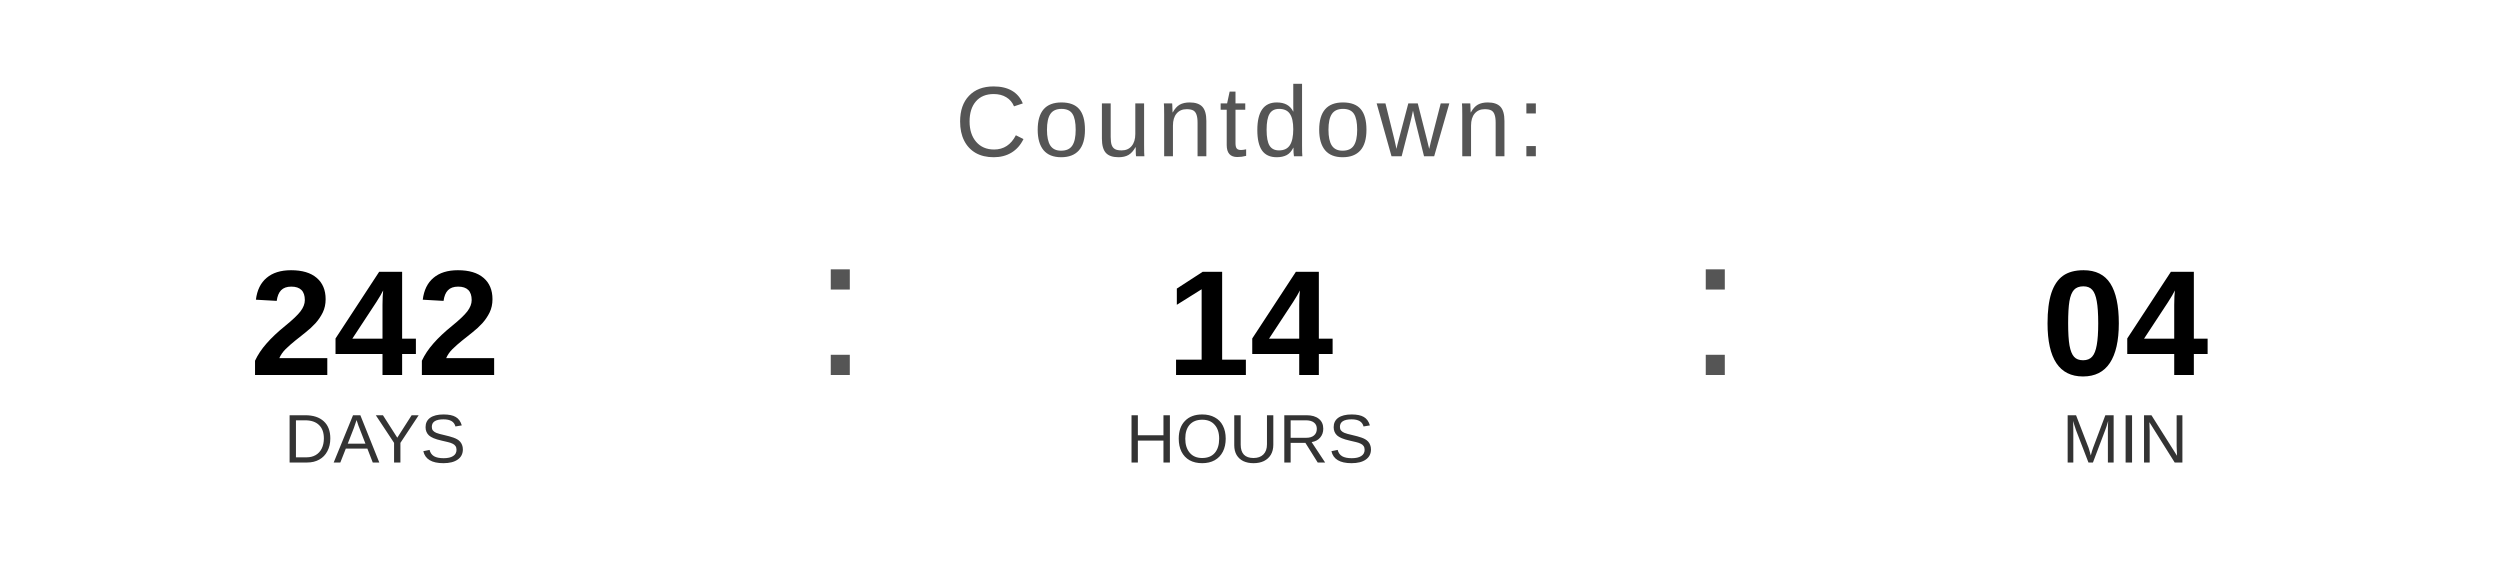
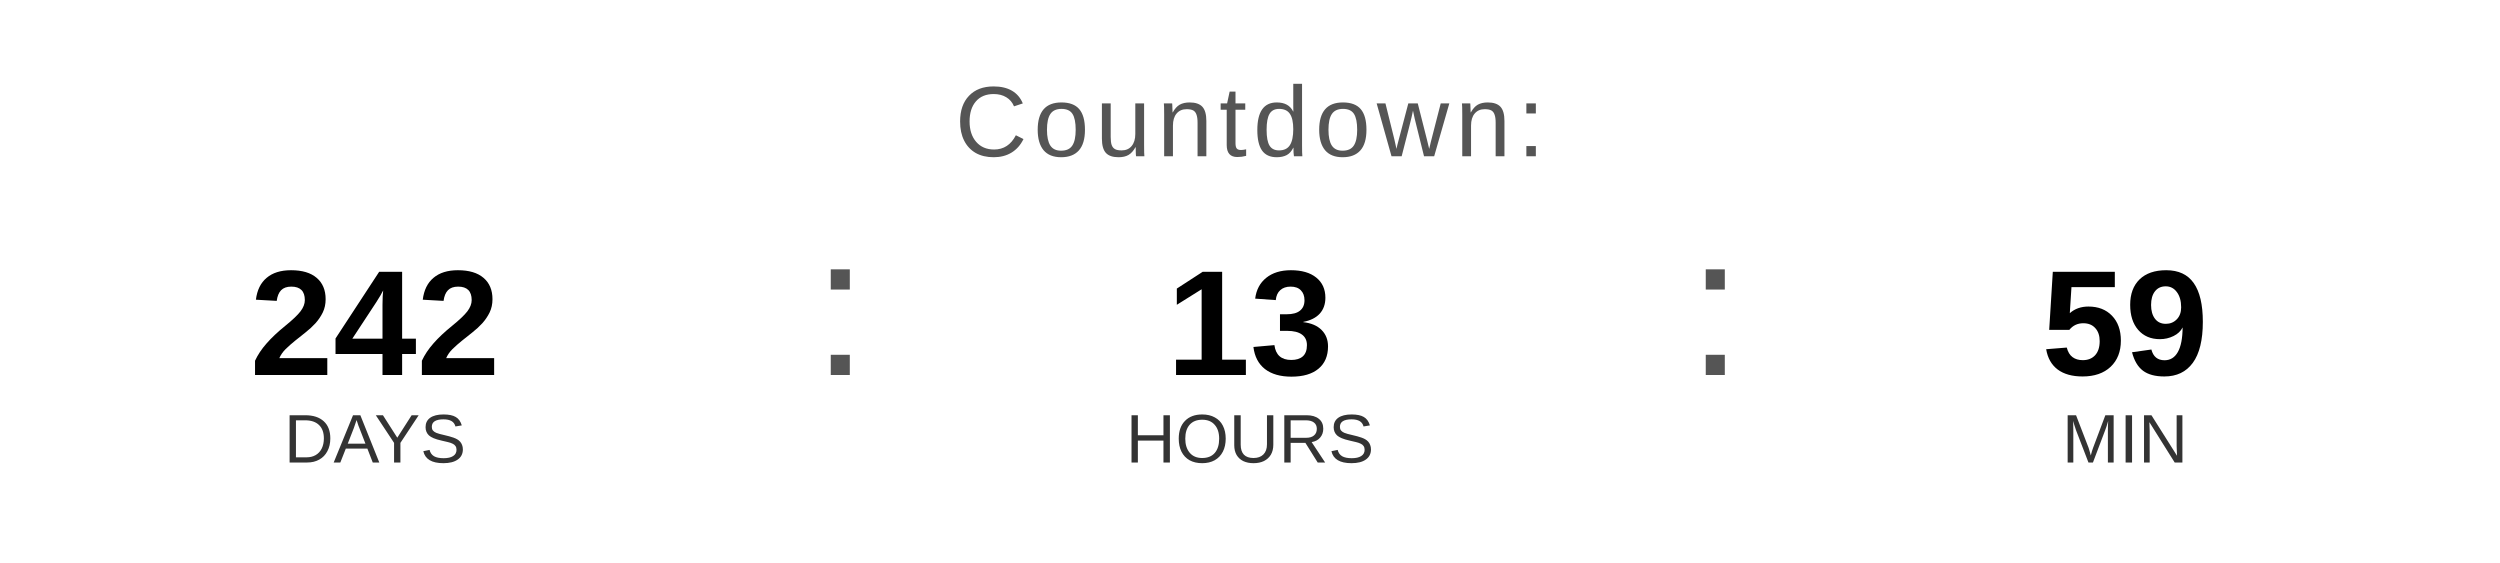
<svg xmlns="http://www.w3.org/2000/svg" width="400" height="90" viewBox="0 0 400 90">
  <text x="200" y="25" font-family="Arial, Helvetica, sans-serif" font-size="16" fill="#555555" text-anchor="middle" letter-spacing="1">
    Countdown:
  </text>
  <text x="60" y="60" font-family="Arial, Helvetica, sans-serif" font-size="24" font-weight="bold" fill="#000000" text-anchor="middle">242</text>
  <text x="60" y="74" font-family="Arial, Helvetica, sans-serif" font-size="11" fill="#333333" text-anchor="middle">DAYS</text>
  <text x="130" y="60" font-family="Arial, sans-serif" font-size="32" fill="#555555">:</text>
-   <text x="200" y="60" font-family="Arial, Helvetica, sans-serif" font-size="24" font-weight="bold" fill="#000000" text-anchor="middle">14</text>
+   <text x="200" y="60" font-family="Arial, Helvetica, sans-serif" font-size="24" font-weight="bold" fill="#000000" text-anchor="middle">13</text>
  <text x="200" y="74" font-family="Arial, Helvetica, sans-serif" font-size="11" fill="#333333" text-anchor="middle">HOURS</text>
  <text x="270" y="60" font-family="Arial, sans-serif" font-size="32" fill="#555555">:</text>
-   <text x="340" y="60" font-family="Arial, Helvetica, sans-serif" font-size="24" font-weight="bold" fill="#000000" text-anchor="middle">04</text>
+   <text x="340" y="60" font-family="Arial, Helvetica, sans-serif" font-size="24" font-weight="bold" fill="#000000" text-anchor="middle">59</text>
  <text x="340" y="74" font-family="Arial, Helvetica, sans-serif" font-size="11" fill="#333333" text-anchor="middle">MIN</text>
</svg>
